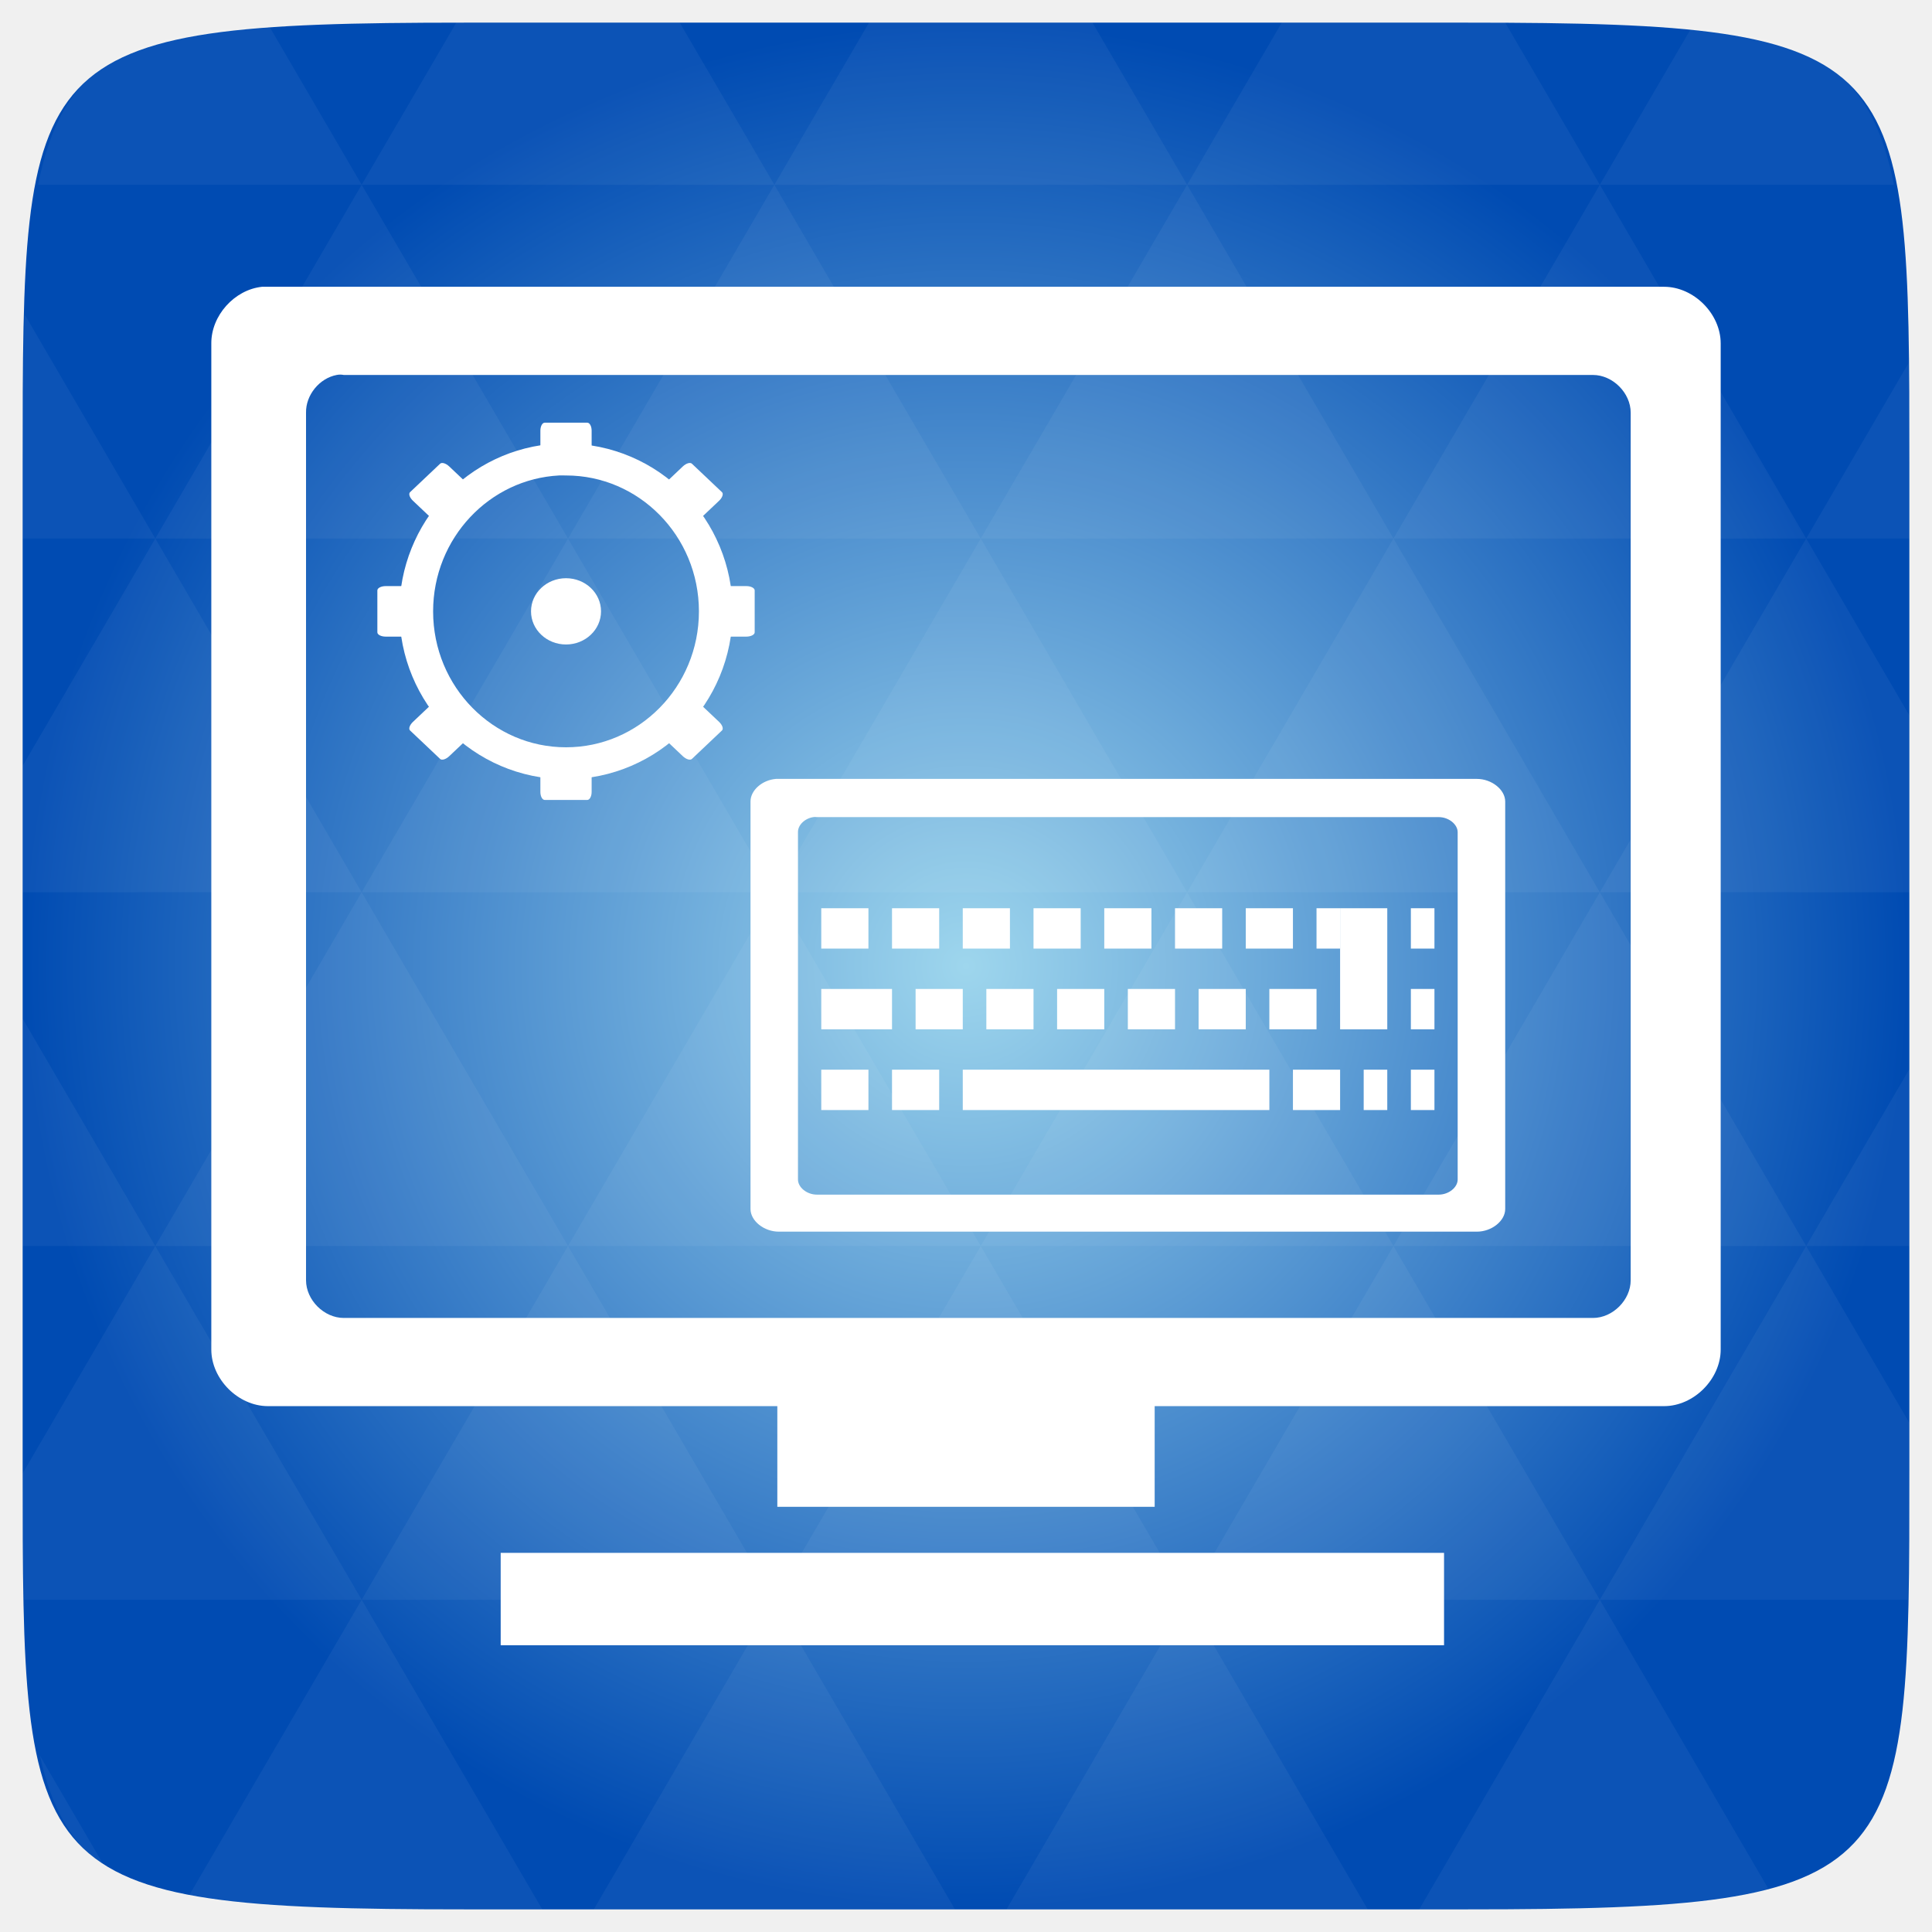
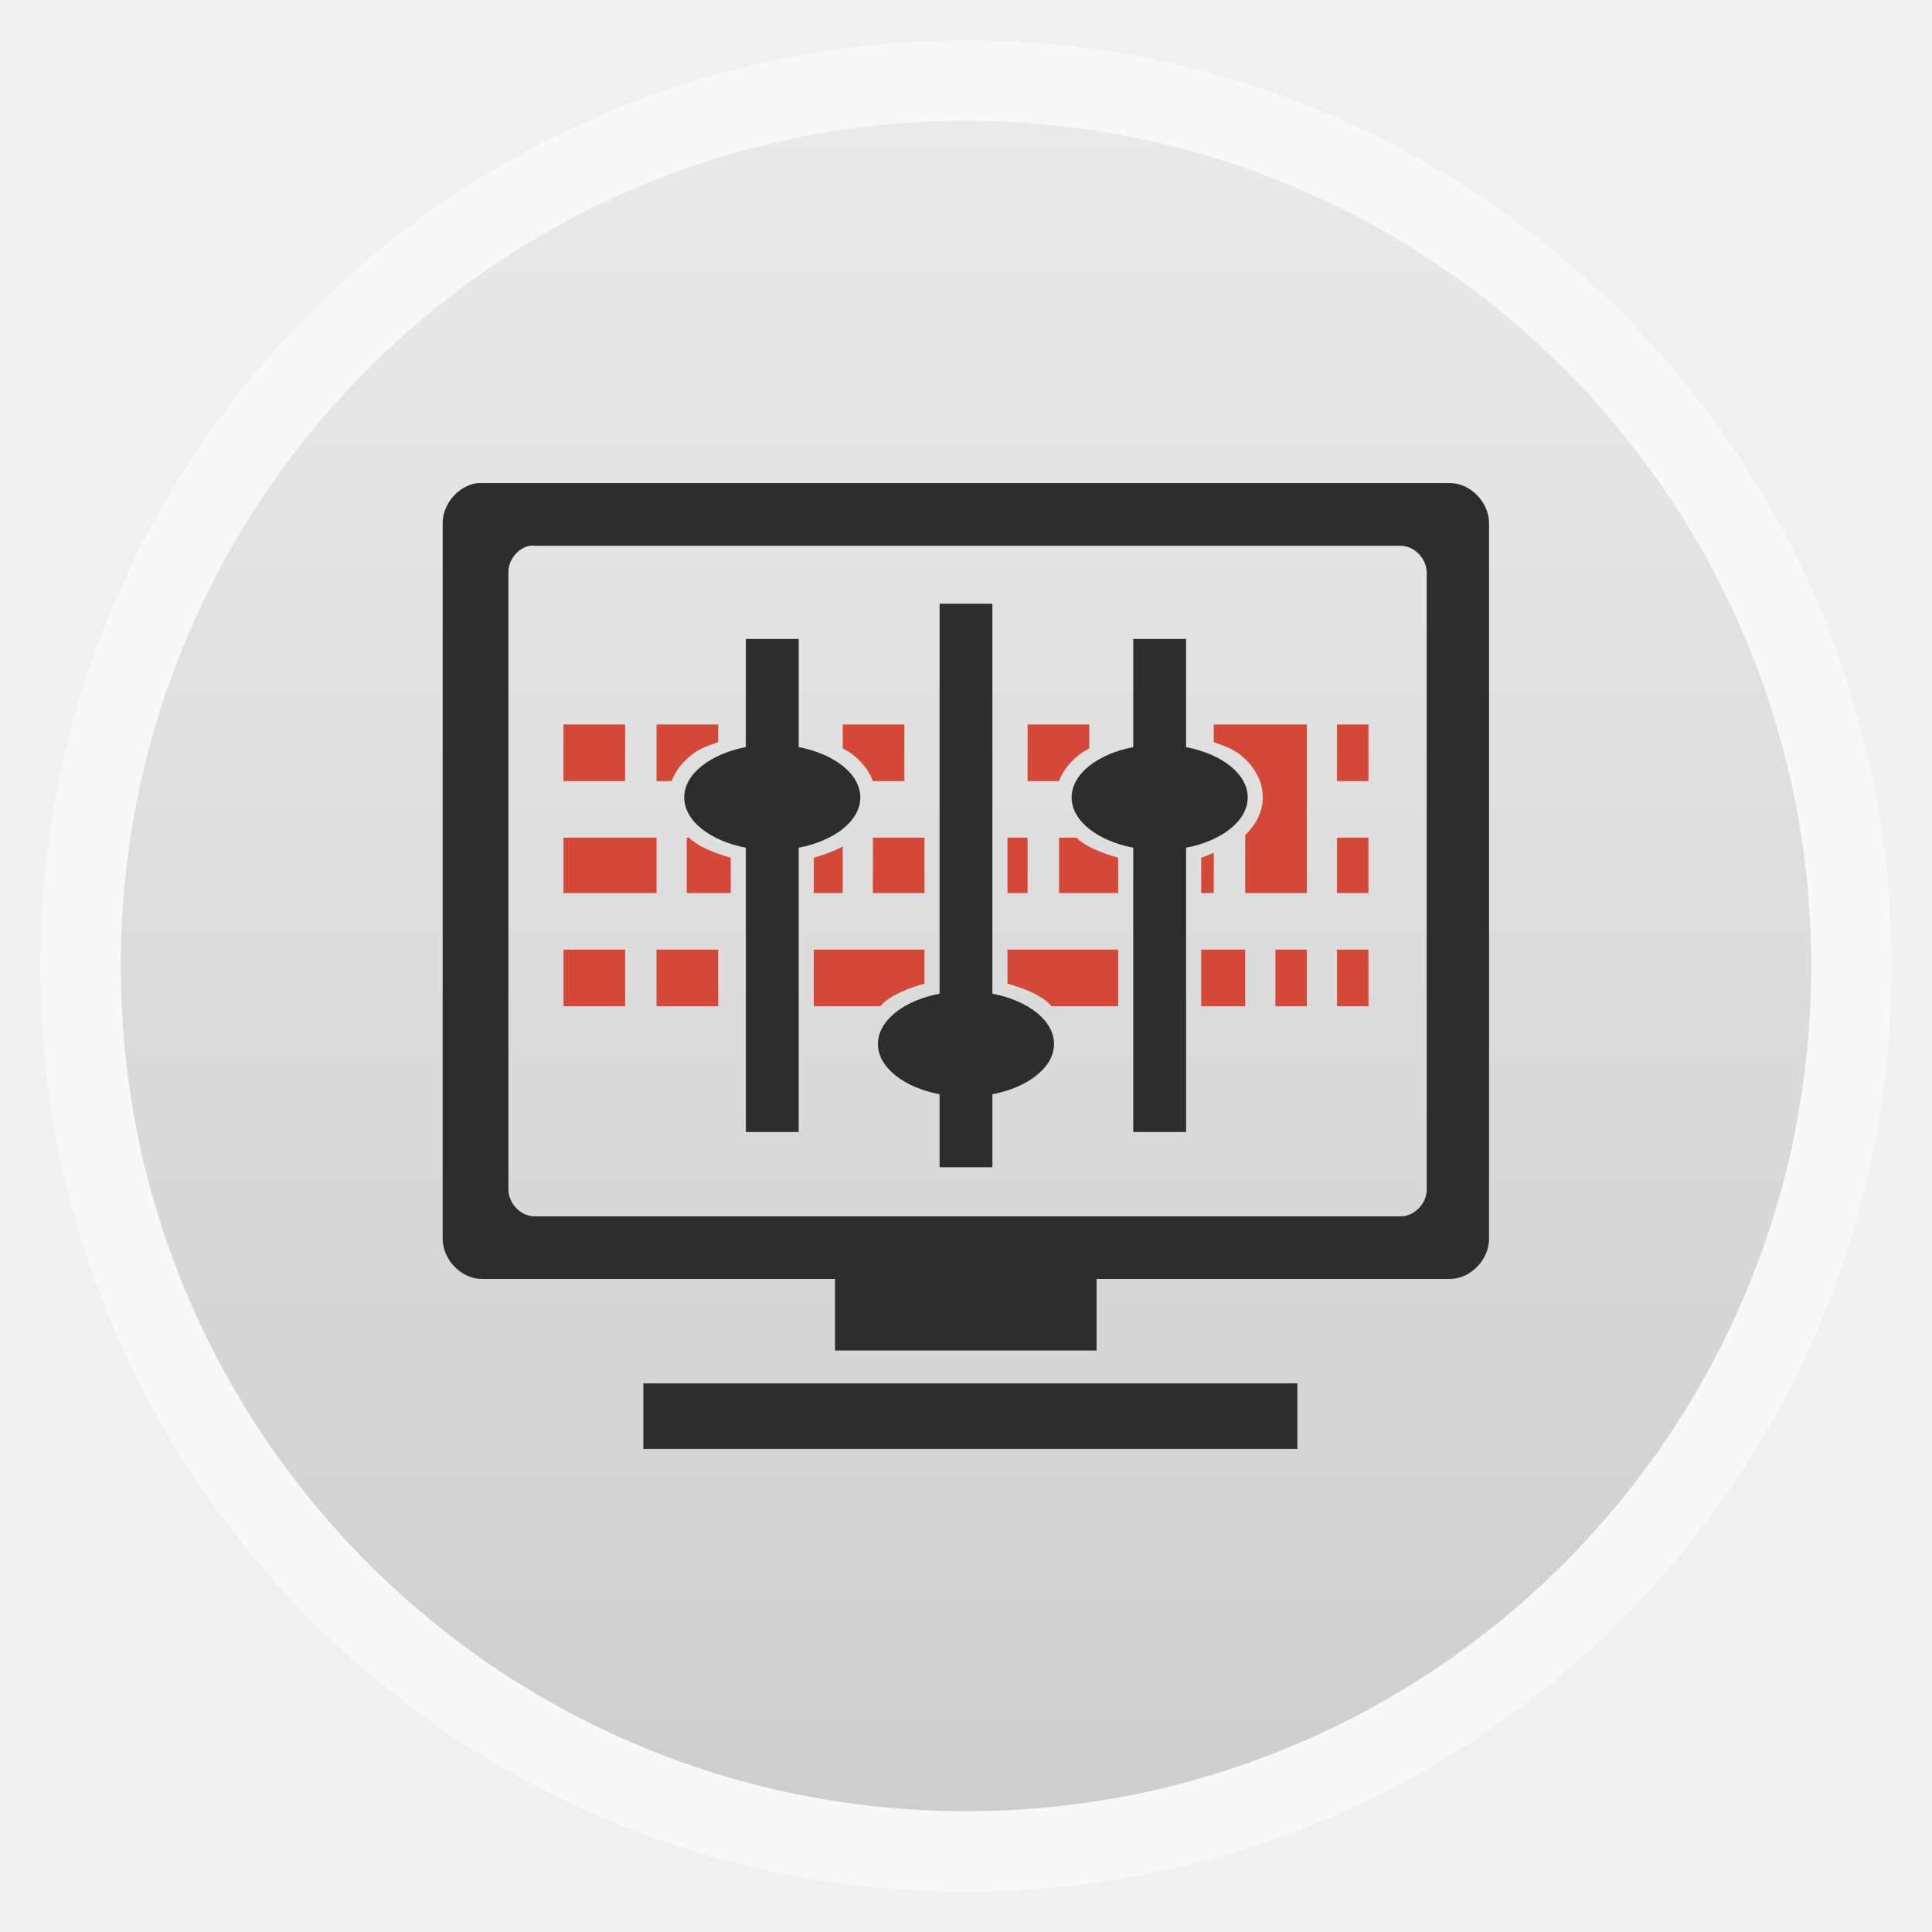
- <svg xmlns="http://www.w3.org/2000/svg" xmlns:xlink="http://www.w3.org/1999/xlink" viewBox="0 0 256 256">
-   <defs>
+ <svg xmlns="http://www.w3.org/2000/svg" xmlns:xlink="http://www.w3.org/1999/xlink" width="48" viewBox="0 0 13.547 13.547" height="48" id="svg2" version="1.1">
+   <defs id="defs4">
+     <linearGradient id="linearGradient4460">
+       <stop offset="0" style="stop-color:#cecece;stop-opacity:1;" id="stop7" />
+       <stop offset="1" style="stop-color:#eaeaea;stop-opacity:1;" id="stop9" />
+     </linearGradient>
+     <linearGradient gradientTransform="matrix(1.10525,0,0,1.10525,-134.2787,-295.7618)" xlink:href="#linearGradient4460" id="linearGradient3006" y1="279.096" y2="268.33" gradientUnits="userSpaceOnUse" x2="0" />
+     <radialGradient gradientUnits="userSpaceOnUse" xlink:href="#linearGradient3895-9-0-3-2-4-0" id="radialGradient4432" r="128" gradientTransform="matrix(0.97656,0,0,0.97656,-16.5349,-236.25)" cy="160" cx="148.004" />
    <linearGradient id="linearGradient3895-9-0-3-2-4-0">
-       <stop offset="0" style="stop-color:#9ed6ed" />
-       <stop offset="1" style="stop-color:#004bb2" />
+       <stop id="stop3010" style="stop-color:#d0e9f4" offset="0" />
+       <stop id="stop3012" style="stop-color:#004bb2" offset="1" />
    </linearGradient>
-     <radialGradient cx="148.004" cy="160" gradientTransform="matrix(.97656 0 0 .97656 -16.5349 -236.25)" r="128" id="radialGradient4432" xlink:href="#linearGradient3895-9-0-3-2-4-0" gradientUnits="userSpaceOnUse" />
+     <linearGradient xlink:href="#linearGradient4460" id="linearGradient3959" gradientUnits="userSpaceOnUse" gradientTransform="matrix(1.10525,0,0,1.10525,-134.2787,-295.7618)" y1="279.096" x2="0" y2="268.33" />
  </defs>
-   <g transform="translate(0 208)">
-     <path style="fill:url(#radialGradient4432);color:#bebebe" d="m 253,-146.406 0,132.812 C 253,41.094 253,45 194.406,45 L 61.594,45 C 3,45 3,41.094 3,-13.594 l 0,-132.812 C 3,-201.094 3,-205 61.594,-205 l 132.812,0 C 253,-205 253,-201.094 253,-146.406 z" />
-   </g>
-   <g style="fill:#fff;line-height:normal">
-     <g transform="translate(0 208)">
-       <path style="opacity:.05" d="m 204.08,44.994 c 13.555,-0.064 23.349,-0.435 30.457,-2.35 l -22.552,-38.665 -23.926,41.014 6.348,0 c 3.418,0 6.641,0.014 9.674,0 z m 7.904,-41.014 -27.344,-46.874 -27.344,46.874 54.688,0 z m 0,0 40.802,0 C 252.951,-1.204 253,-7.023 253,-13.598 l 0,-5.859 -13.672,-23.437 -27.344,46.874 z m 27.344,-46.874 -27.344,-46.874 -27.344,46.874 54.688,0 z m 0,0 13.672,0 0,-23.437 -13.672,23.437 z m -54.688,0 -27.344,-46.874 -27.344,46.874 54.688,0 z m -54.688,0 -27.344,46.874 54.688,0 -27.344,-46.874 z m 0,0 -27.344,-46.874 -27.344,46.874 54.687,0 z m -54.687,0 -27.344,46.874 54.688,0 -27.344,-46.874 z m 0,0 -27.344,-46.874 -27.344,46.874 54.688,0 z m -54.688,0 L 3,-12.774 c 0.003,6.226 0.056,11.798 0.214,16.754 l 44.708,0 -27.344,-46.874 z m 0,0 L 3,-73.014 l 0,30.12 17.578,0 z M 47.922,3.979 24.912,43.407 c 8.527,1.572 20.312,1.587 36.682,1.587 l 10.254,0 L 47.922,3.979 z m 0,-93.747 L 20.578,-136.642 3,-106.522 l 0,16.754 44.922,0 z m 0,0 54.688,0 -27.344,-46.874 -27.344,46.874 z m 27.344,-46.874 -27.344,-46.874 -27.344,46.874 54.688,0 z m 0,0 54.687,0 -27.344,-46.874 -27.344,46.874 z m 27.344,-46.874 -12.543,-21.484 -28.473,0 c -0.399,0 -0.736,-1e-5 -1.129,0 l -12.543,21.484 54.688,0 z m 0,0 54.688,0 -12.543,-21.484 -29.602,0 -12.543,21.484 z m 54.688,0 54.688,0 -12.543,-21.484 c -1.673,-0.002 -3.256,0 -5.035,0 l -24.567,0 -12.543,21.484 z m 0,0 -27.344,46.874 54.688,0 -27.344,-46.874 z m 27.344,46.874 54.688,0 -27.344,-46.874 -27.344,46.874 z m 0,0 -27.344,46.874 54.688,0 -27.344,-46.874 z m 27.344,46.874 41.016,0 0,-23.437 -13.672,-23.437 -27.344,46.874 z m 27.344,-46.874 13.672,0 0,-9.765 c 0,-4.895 -0.04,-9.347 -0.122,-13.458 l -13.55,23.223 z m -82.031,46.874 -27.344,-46.874 -27.344,46.874 54.688,0 z m 54.688,-93.747 38.971,0 c -2.95,-14.715 -10.051,-19.356 -26.825,-20.812 l -12.146,20.812 z m -164.062,0 -12.299,-21.087 c -19.509,1.109 -27.416,5.311 -30.579,21.087 l 42.877,0 z M 20.578,-136.642 3.305,-166.273 C 3.075,-160.539 3,-153.965 3,-146.407 l 0,9.765 17.578,0 z m 82.031,140.621 -23.926,41.014 47.852,0 -23.926,-41.014 z m 54.688,0 -23.926,41.014 47.852,0 L 157.297,3.979 z M 13.834,39.287 5.289,24.639 c 1.572,7.029 4.192,11.641 8.545,14.648 z" />
-     </g>
-     <g style="color:#000" transform="translate(0 208)">
-       <path d="m 34.719,-170 c -3.66,0.387 -6.738,3.82 -6.719,7.499 l 0,133.322 c 3.7e-4,3.926 3.573,7.498 7.5,7.499 l 67.5,0 0,13.341 50,0 0,-13.341 67.5,0 c 3.927,-6.3e-4 7.5,-3.573 7.5,-7.499 l 0,-133.322 c -3.7e-4,-3.926 -3.573,-7.498 -7.5,-7.499 l -185,0 z m 9.894,11.684 c 0.312,-0.062 0.626,-0.062 0.938,0 l 165.524,0 c 2.618,6.2e-4 5,2.381 5,4.999 l 0,114.954 c -2.5e-4,2.618 -2.382,4.999 -5,4.999 l -165.524,0 c -2.618,-6.3e-4 -5,-2.381 -5,-4.999 l 0,-114.954 c -0.044,-2.333 1.77,-4.564 4.062,-4.999 z m 21.73,156.08 0,12.236 125,0 0,-12.236 z" />
-       <path d="m 102.806,-104.791 c -1.83,0.155 -3.369,1.528 -3.359,3 l 0,53.992 c 1.97e-4,1.571 1.787,2.999 3.75,3 l 33.75,0 25,0 33.75,0 c 1.963,-2.5e-4 3.75,-1.429 3.75,-3 l 0,-53.992 c -2e-4,-1.571 -1.787,-2.999 -3.75,-3 l -92.5,0 z m 4.961,5.062 c 0.156,-0.025 0.313,-0.025 0.469,0 l 82.413,0 c 1.309,2.45e-4 2.5,0.953 2.5,2 l 0,46.024 c -1.3e-4,1.047 -1.191,1.999 -2.5,2 l -82.413,0 c -1.309,-2.5e-4 -2.5,-0.953 -2.5,-2 l 0,-46.024 c -0.021,-0.933 0.885,-1.826 2.031,-2 z" />
-     </g>
-     <g transform="translate(0 208)">
-       <path d="m 127.572,-66.261 0,5.348 40.625,0 0,-5.348 z" />
-       <path d="m 124.447,-66.261 0,5.348 -6.25,0 0,-5.348 z" />
-       <path d="m 115.072,-66.261 0,5.348 -6.25,0 0,-5.348 z" />
-       <path d="m 183.821,-66.261 0,5.348 -3.125,0 0,-5.348 z" />
-       <path d="m 177.571,-66.261 0,5.348 -6.25,0 0,-5.348 z" />
-       <path d="m 190.071,-66.261 0,5.348 -3.125,0 0,-5.348 z" />
-       <path d="m 177.571,-87.654 6.25,0 0,16.045 -6.25,0 z" />
-       <path d="m 174.446,-76.958 0,5.348 -6.25,0 0,-5.348 z" />
-       <path d="m 165.071,-76.958 0,5.348 -6.25,0 0,-5.348 z" />
-       <path d="m 155.696,-76.958 0,5.348 -6.25,0 0,-5.348 z" />
-       <path d="m 146.321,-76.958 0,5.348 -6.25,0 0,-5.348 z" />
-       <path d="m 136.946,-76.958 0,5.348 -6.25,0 0,-5.348 z" />
-       <path d="m 127.572,-76.958 0,5.348 -6.25,0 0,-5.348 z" />
-       <path d="m 118.197,-76.958 0,5.348 -9.375,0 0,-5.348 z" />
-       <path d="m 190.071,-76.958 0,5.348 -3.125,0 0,-5.348 z" />
-       <path d="m 190.071,-87.654 0,5.348 -3.125,0 0,-5.348 z" />
-       <path d="m 171.321,-87.654 0,5.348 -6.25,0 0,-5.348 z" />
-       <path d="m 161.946,-87.654 0,5.348 -6.25,0 0,-5.348 z" />
-       <path d="m 152.571,-87.654 0,5.348 -6.25,0 0,-5.348 z" />
-       <path d="m 143.196,-87.654 0,5.348 -6.25,0 0,-5.348 z" />
-       <path d="m 133.821,-87.654 0,5.348 -6.25,0 0,-5.348 z" />
-       <path d="m 124.447,-87.654 0,5.348 -6.25,0 0,-5.348 z" />
-       <path d="m 115.072,-87.654 0,5.348 -6.25,0 0,-5.348 z" />
-       <path d="m 177.571,-87.654 0,5.348 -3.125,0 0,-5.348 z" />
-     </g>
-   </g>
-   <g transform="matrix(1.75873 0 0 1.66472 33.49444 -1633.364)">
-     <path style="fill:none;stroke:#fff;stroke-width:2.542" d="m 23.02,1017.739 c -5.961,0.324 -10.704,5.621 -10.704,12.089 0,6.677 5.054,12.089 11.284,12.089 6.23,0 11.284,-5.412 11.284,-12.089 0,-6.677 -5.054,-12.089 -11.284,-12.089 -0.195,0 -0.388,-0.01 -0.58,0 z" />
-   </g>
-   <g style="fill:#fff" transform="matrix(1.75873 0 0 1.66472 33.49444 -1633.364)">
-     <path d="m 21.997,1014.808 3.204,0 c 0.182,0 0.329,0.283 0.329,0.635 l 0,1.937 c 0,0.352 -0.147,0.635 -0.329,0.635 l -3.204,0 c -0.182,0 -0.329,-0.283 -0.329,-0.635 l 0,-1.937 c 0,-0.352 0.147,-0.635 0.329,-0.635 z" />
-     <path d="m 21.997,1041.63 3.204,0 c 0.182,0 0.329,0.283 0.329,0.635 l 0,1.937 c 0,0.352 -0.147,0.635 -0.329,0.635 l -3.204,0 c -0.182,0 -0.329,-0.283 -0.329,-0.635 l 0,-1.937 c 0,-0.352 0.147,-0.635 0.329,-0.635 z" />
-     <path d="m 180.875,24.25 c 0,1.519 -1.231,2.75 -2.75,2.75 -1.519,0 -2.75,-1.231 -2.75,-2.75 0,-1.519 1.231,-2.75 2.75,-2.75 1.519,0 2.75,1.231 2.75,2.75 z" transform="matrix(.95907 0 0 .95907 -147.2341 1006.568)" />
-     <path d="m 37.814,1028.158 0,3.336 c 0,0.19 -0.283,0.343 -0.635,0.343 l -1.937,0 c -0.352,0 -0.635,-0.153 -0.635,-0.343 l 0,-3.336 c 0,-0.19 0.283,-0.343 0.635,-0.343 l 1.937,0 c 0.352,0 0.635,0.153 0.635,0.343 z" />
-     <path d="m 12.593,1028.158 0,3.336 c 0,0.19 -0.283,0.343 -0.635,0.343 l -1.937,0 c -0.352,0 -0.635,-0.153 -0.635,-0.343 l 0,-3.336 c 0,-0.19 0.283,-0.343 0.635,-0.343 l 1.937,0 c 0.352,0 0.635,0.153 0.635,0.343 z" />
-     <path d="m 33.084,1018.073 2.266,2.266 c 0.129,0.129 0.032,0.433 -0.216,0.682 l -1.37,1.37 c -0.249,0.249 -0.553,0.345 -0.682,0.216 l -2.266,-2.266 c -0.129,-0.129 -0.032,-0.433 0.216,-0.682 l 1.37,-1.37 c 0.249,-0.249 0.553,-0.345 0.682,-0.216 z" />
-     <path d="m 14.118,1037.039 2.266,2.266 c 0.129,0.129 0.032,0.433 -0.216,0.682 l -1.37,1.37 c -0.249,0.249 -0.553,0.345 -0.682,0.216 l -2.266,-2.266 c -0.129,-0.129 -0.032,-0.433 0.216,-0.682 l 1.37,-1.37 c 0.249,-0.249 0.553,-0.345 0.682,-0.216 z" />
-     <path d="m 35.35,1039.307 -2.266,2.266 c -0.129,0.129 -0.433,0.032 -0.682,-0.216 l -1.37,-1.37 c -0.249,-0.249 -0.345,-0.553 -0.216,-0.682 l 2.266,-2.266 c 0.129,-0.129 0.433,-0.032 0.682,0.216 l 1.37,1.37 c 0.249,0.249 0.345,0.553 0.216,0.682 z" />
-     <path d="m 16.384,1020.341 -2.266,2.266 c -0.129,0.129 -0.433,0.032 -0.682,-0.216 l -1.37,-1.37 c -0.249,-0.249 -0.345,-0.553 -0.216,-0.682 l 2.266,-2.266 c 0.129,-0.129 0.433,-0.032 0.682,0.216 l 1.37,1.37 c 0.249,0.249 0.345,0.553 0.216,0.682 z" />
-   </g>
+   <rect id="rect14" style="opacity:0.5;fill:#ffffff;fill-rule:evenodd" height="12.982" rx="6.491" y="0.283" x="0.282" width="12.982" />
+   <rect id="rect16" style="fill:url(#linearGradient3959);fill-rule:evenodd" height="11.853" rx="5.927" y="0.847" x="0.847" width="11.853" />
+   <path style="line-height:normal;color:#000000;fill:#2d2d2d;fill-opacity:1" d="m 3.351,3.387 c -0.134,0.015 -0.247,0.144 -0.247,0.282 l 0,5.017 c 1.3e-5,0.148 0.131,0.282 0.275,0.282 l 2.476,0 0,0.502 1.834,0 0,-0.502 2.477,0 c 0.144,-2.4e-5 0.275,-0.134 0.275,-0.282 l 0,-5.017 c -1.3e-5,-0.148 -0.131,-0.282 -0.275,-0.282 l -6.787,0 z m 0.363,0.44 c 0.011,-0.002 0.023,-0.002 0.034,0 l 6.073,0 c 0.096,2.29e-5 0.183,0.09 0.183,0.188 l 0,4.326 c -9e-6,0.099 -0.087,0.188 -0.183,0.188 l -6.073,0 c -0.096,-2.4e-5 -0.183,-0.09 -0.183,-0.188 l 0,-4.326 c -0.002,-0.088 0.065,-0.172 0.149,-0.188 z m 0.797,5.873 0,0.46 4.586,0 0,-0.46 z" id="path3027" />
+   <path style="line-height:normal;fill:#d34836;fill-opacity:1" d="M 14 18 L 14 19.406 L 15.531 19.406 L 15.531 18 L 14 18 z M 16.312 18 L 16.312 19.406 L 16.688 19.406 C 16.78 19.149 16.964 18.929 17.188 18.75 C 17.365 18.608 17.6 18.524 17.844 18.438 L 17.844 18 L 16.312 18 z M 20.938 18 L 20.938 18.594 C 21.027 18.642 21.113 18.691 21.188 18.75 C 21.411 18.929 21.595 19.149 21.688 19.406 L 22.469 19.406 L 22.469 18 L 20.938 18 z M 25.531 18 L 25.531 19.406 L 26.312 19.406 C 26.405 19.149 26.589 18.929 26.812 18.75 C 26.887 18.691 26.973 18.642 27.062 18.594 L 27.062 18 L 25.531 18 z M 30.156 18 L 30.156 18.438 C 30.4 18.524 30.635 18.608 30.812 18.75 C 31.146 19.017 31.375 19.381 31.375 19.812 C 31.375 20.182 31.196 20.498 30.938 20.75 L 30.938 22.188 L 32.469 22.188 L 32.469 18 L 30.938 18 L 30.156 18 z M 33.219 18 L 33.219 19.406 L 34 19.406 L 34 18 L 33.219 18 z M 14 20.812 L 14 22.188 L 16.312 22.188 L 16.312 20.812 L 14 20.812 z M 17.062 20.812 L 17.062 22.188 L 18.156 22.188 L 18.156 21.312 C 17.806 21.209 17.441 21.078 17.188 20.875 C 17.164 20.856 17.148 20.833 17.125 20.812 L 17.062 20.812 z M 21.688 20.812 L 21.688 22.188 L 22.969 22.188 L 22.969 20.812 L 21.688 20.812 z M 25.031 20.812 L 25.031 22.188 L 25.531 22.188 L 25.531 20.812 L 25.031 20.812 z M 26.312 20.812 L 26.312 22.188 L 27.781 22.188 L 27.781 21.312 C 27.431 21.209 27.066 21.078 26.812 20.875 C 26.789 20.856 26.773 20.833 26.75 20.812 L 26.312 20.812 z M 33.219 20.812 L 33.219 22.188 L 34 22.188 L 34 20.812 L 33.219 20.812 z M 20.938 21.031 C 20.72 21.148 20.467 21.239 20.219 21.312 L 20.219 22.188 L 20.938 22.188 L 20.938 21.031 z M 30.156 21.188 C 30.052 21.224 29.948 21.282 29.844 21.312 L 29.844 22.188 L 30.156 22.188 L 30.156 21.188 z M 14 23.594 L 14 25 L 15.531 25 L 15.531 23.594 L 14 23.594 z M 16.312 23.594 L 16.312 25 L 17.844 25 L 17.844 23.594 L 16.312 23.594 z M 20.219 23.594 L 20.219 25 L 21.875 25 C 21.918 24.958 21.952 24.913 22 24.875 C 22.254 24.672 22.618 24.541 22.969 24.438 L 22.969 23.594 L 20.219 23.594 z M 25.031 23.594 L 25.031 24.438 C 25.382 24.541 25.746 24.672 26 24.875 C 26.048 24.913 26.082 24.958 26.125 25 L 27.781 25 L 27.781 23.594 L 25.031 23.594 z M 29.844 23.594 L 29.844 25 L 30.938 25 L 30.938 23.594 L 29.844 23.594 z M 31.688 23.594 L 31.688 25 L 32.469 25 L 32.469 23.594 L 31.688 23.594 z M 33.219 23.594 L 33.219 25 L 34 25 L 34 23.594 L 33.219 23.594 z " transform="scale(0.2822222,0.2822222)" id="path3033" />
+   <path style="fill:#2d2d2d;fill-opacity:1" d="M 23.344 15 L 23.344 24.688 C 22.461 24.857 21.812 25.352 21.812 25.938 C 21.812 26.523 22.461 27.018 23.344 27.188 L 23.344 29 L 24.656 29 L 24.656 27.188 C 25.539 27.018 26.188 26.523 26.188 25.938 C 26.188 25.352 25.539 24.857 24.656 24.688 L 24.656 15 L 23.344 15 z M 18.531 15.875 L 18.531 18.562 C 17.649 18.732 17 19.227 17 19.812 C 17 20.398 17.649 20.893 18.531 21.062 L 18.531 28.125 L 19.844 28.125 L 19.844 21.062 C 20.726 20.893 21.375 20.398 21.375 19.812 C 21.375 19.227 20.726 18.732 19.844 18.562 L 19.844 15.875 L 18.531 15.875 z M 28.156 15.875 L 28.156 18.562 C 27.274 18.732 26.625 19.227 26.625 19.812 C 26.625 20.398 27.274 20.893 28.156 21.062 L 28.156 28.125 L 29.469 28.125 L 29.469 21.062 C 30.351 20.893 31 20.398 31 19.812 C 31 19.227 30.351 18.732 29.469 18.562 L 29.469 15.875 L 28.156 15.875 z " id="path4393" transform="scale(0.2822222,0.2822222)" />
</svg>
